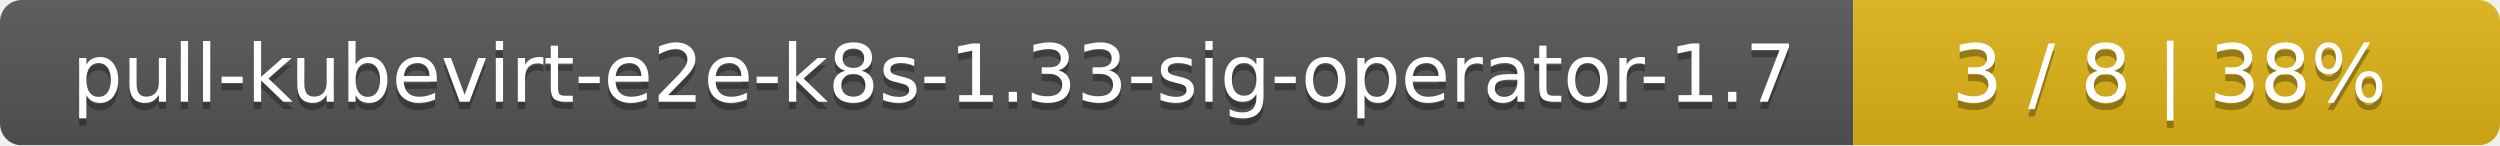
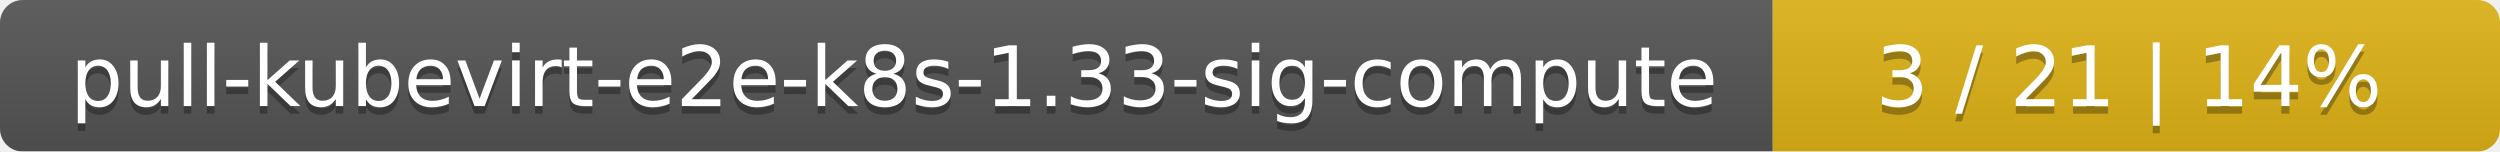
- <svg xmlns="http://www.w3.org/2000/svg" width="344" height="20">
+ <svg xmlns="http://www.w3.org/2000/svg" width="330" height="20">
  <linearGradient id="smooth" x2="0" y2="100%">
    <stop offset="0" stop-color="#bbb" stop-opacity=".1" />
    <stop offset="1" stop-opacity=".1" />
  </linearGradient>
  <mask id="round">
-     <rect width="344" height="20" rx="3" fill="#fff" />
+     <rect width="330" height="20" rx="3" fill="#fff" />
  </mask>
  <g mask="url(#round)">
-     <rect width="255" height="20" fill="#555" />
-     <rect x="255" width="89" height="20" fill="#dfb317" />
-     <rect width="344" height="20" fill="url(#smooth)" />
+     <rect width="234" height="20" fill="#555" />
+     <rect x="234" width="96" height="20" fill="#dfb317" />
+     <rect width="330" height="20" fill="url(#smooth)" />
  </g>
  <g fill="#fff" text-anchor="middle" font-family="DejaVu Sans,Verdana,Geneva,sans-serif" font-size="11">
-     <text x="128.5" y="15" fill="#010101" fill-opacity=".3">pull-kubevirt-e2e-k8s-1.33-sig-operator-1.7</text>
-     <text x="128.5" y="14">pull-kubevirt-e2e-k8s-1.33-sig-operator-1.7</text>
-     <text x="298.5" y="15" fill="#010101" fill-opacity=".3">3 / 8    |    38%</text>
-     <text x="298.5" y="14">3 / 8    |    38%</text>
+     <text x="118" y="15" fill="#010101" fill-opacity=".3">pull-kubevirt-e2e-k8s-1.33-sig-compute</text>
+     <text x="118" y="14">pull-kubevirt-e2e-k8s-1.33-sig-compute</text>
+     <text x="281" y="15" fill="#010101" fill-opacity=".3">3 / 21    |    14%</text>
+     <text x="281" y="14">3 / 21    |    14%</text>
  </g>
</svg>
